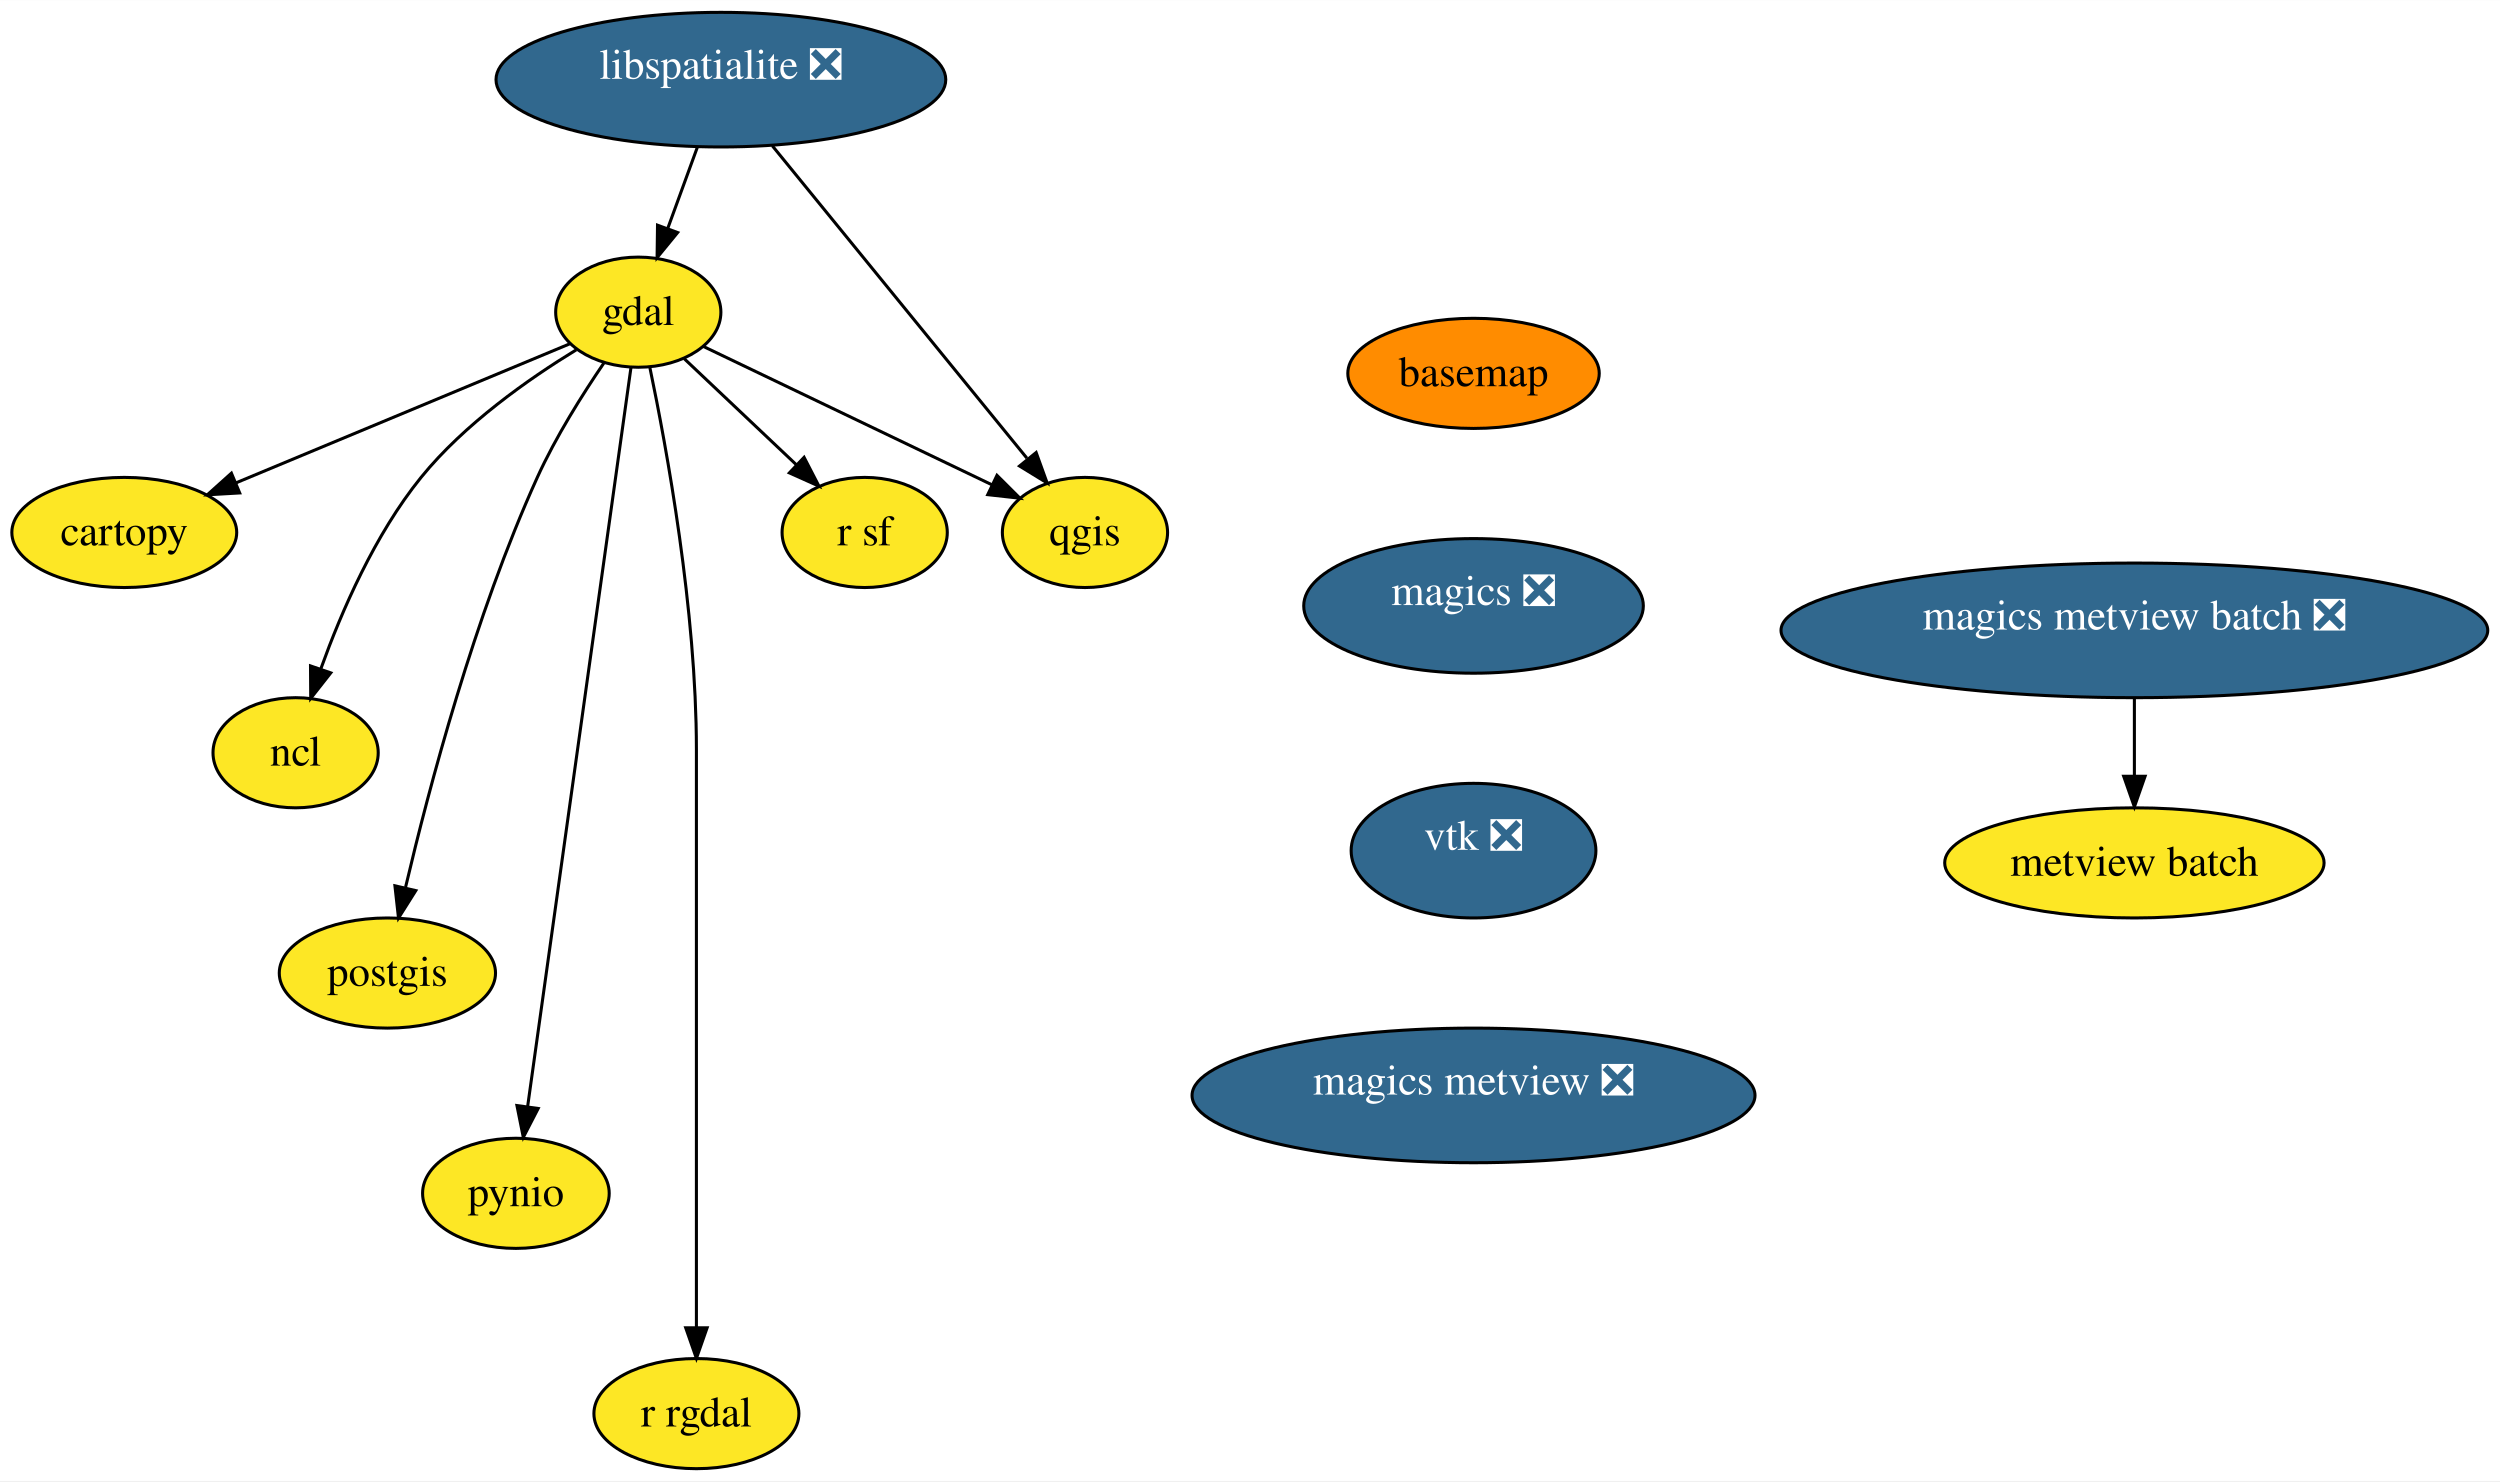
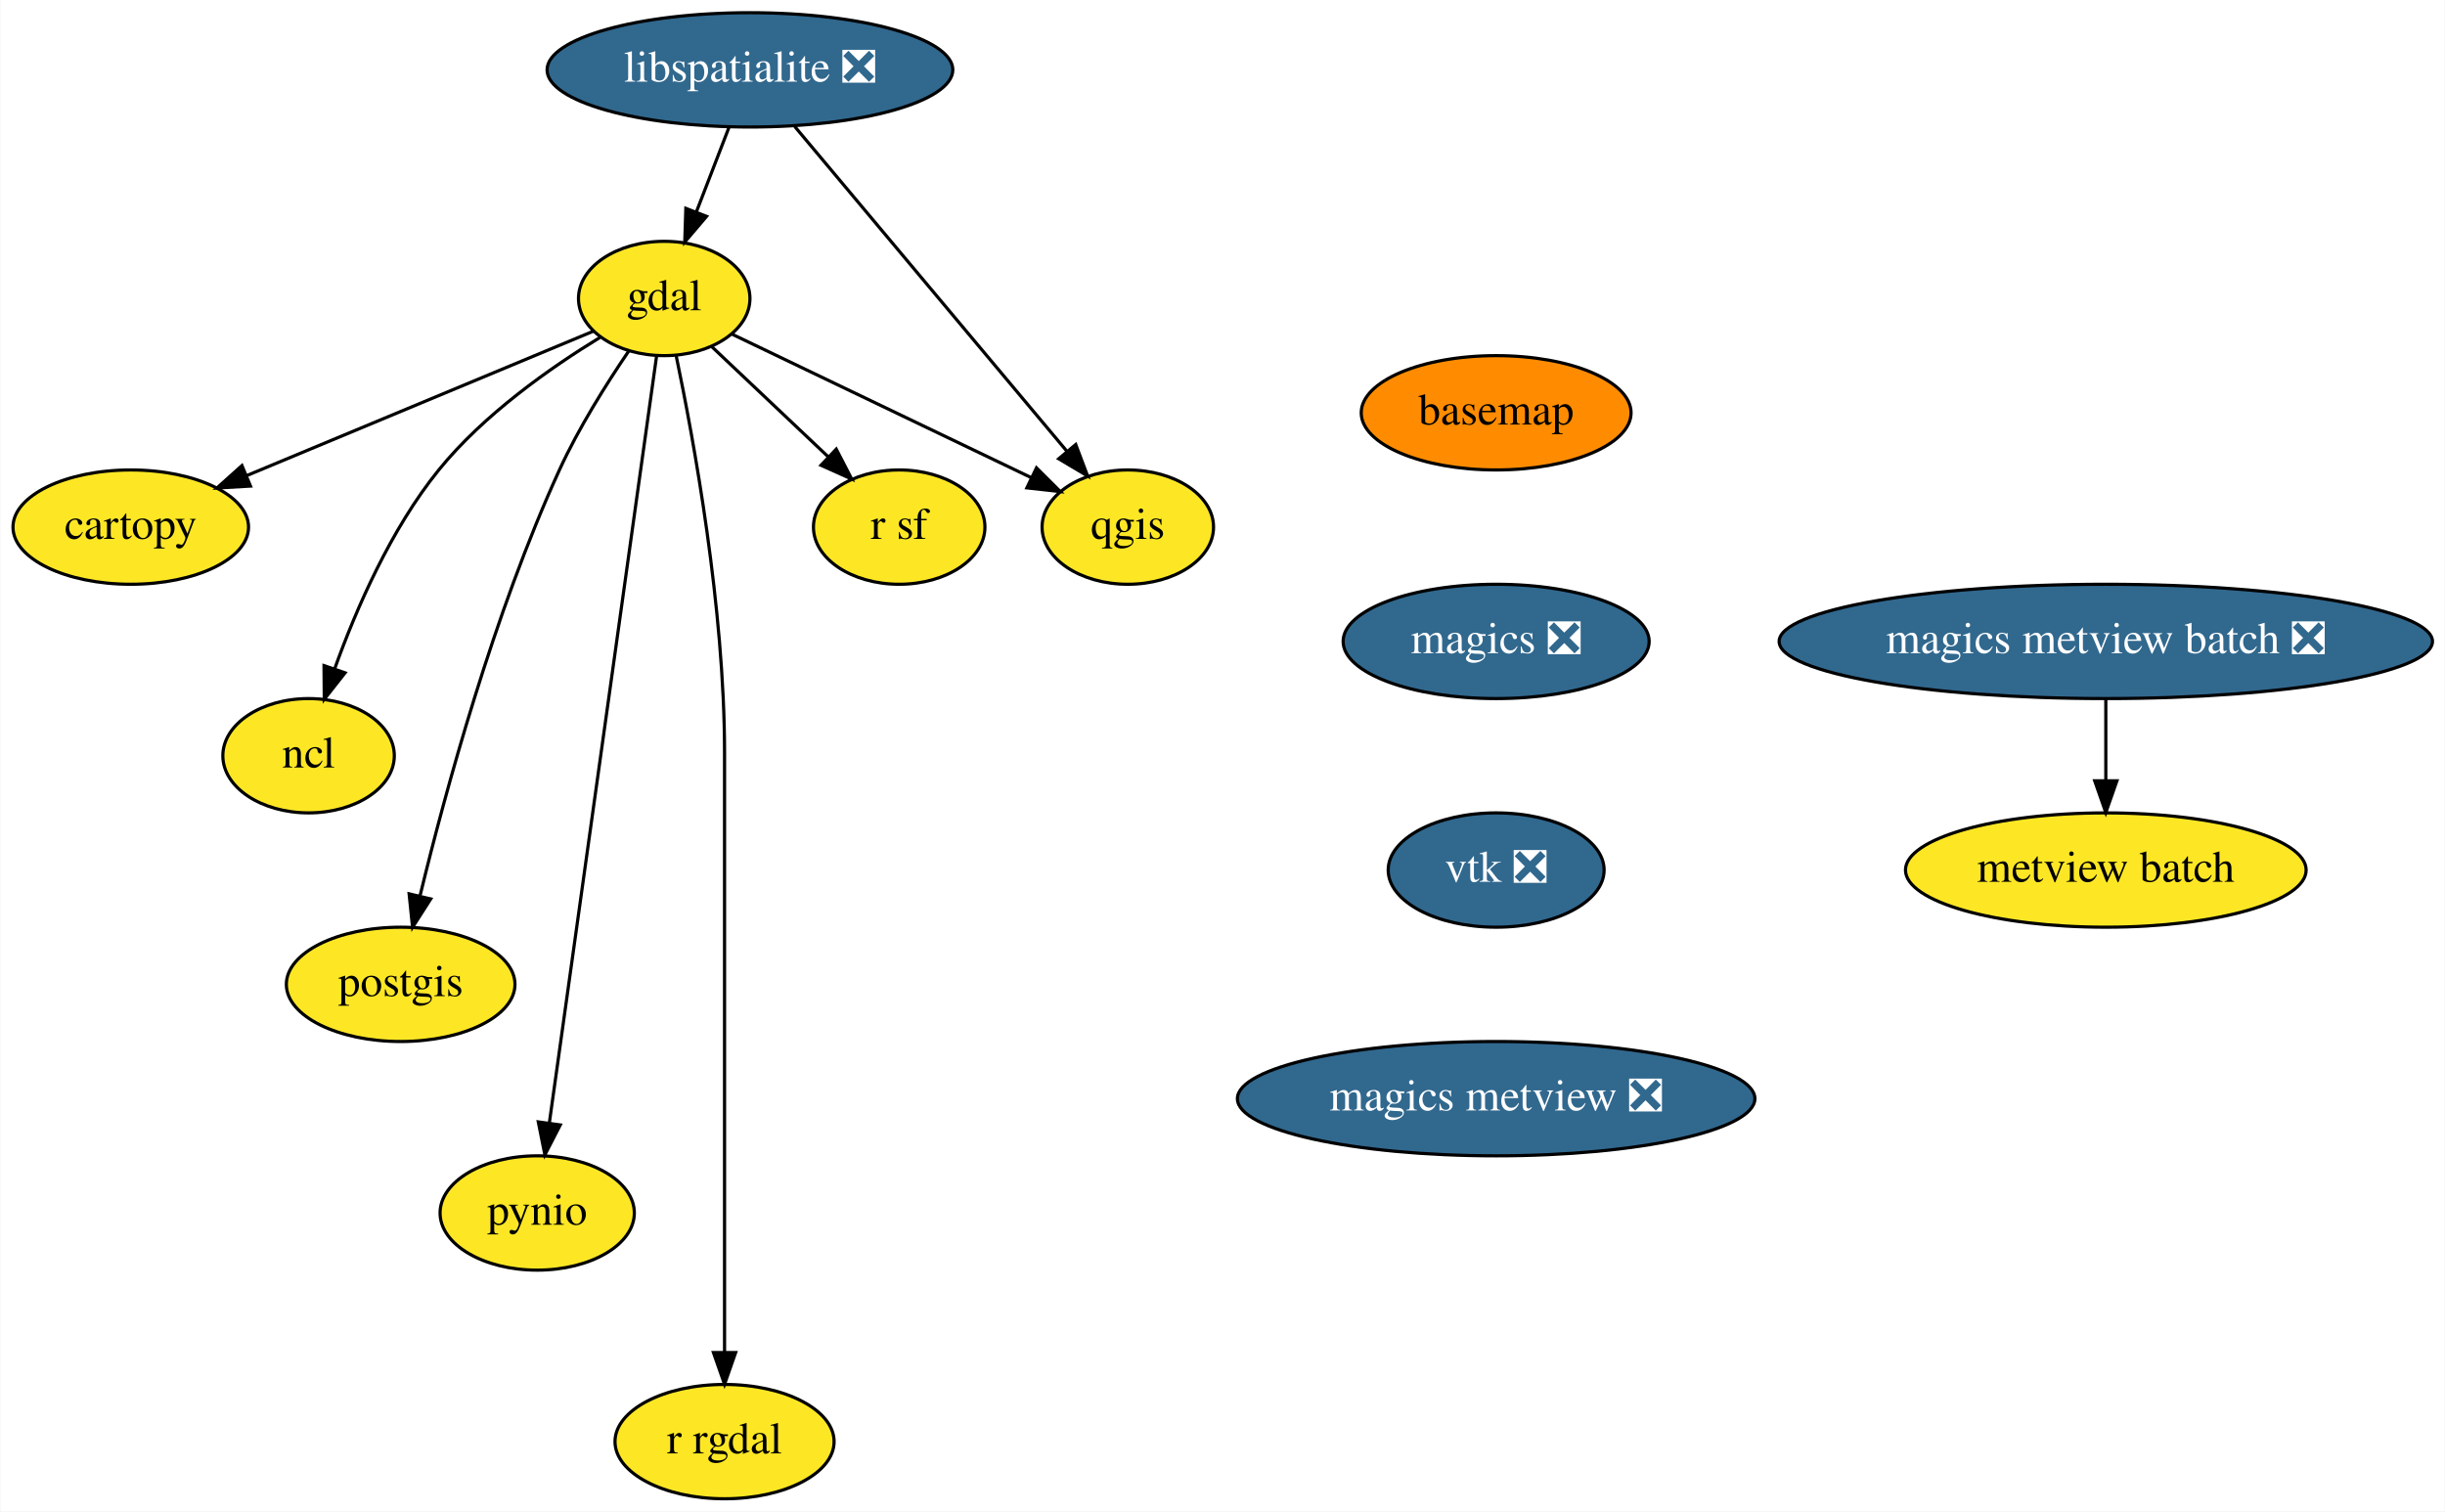
- <svg xmlns="http://www.w3.org/2000/svg" xmlns:xlink="http://www.w3.org/1999/xlink" width="817pt" height="484pt" viewBox="0.00 0.00 817.12 484.00">
-   <g id="graph0" class="graph" transform="scale(1 1) rotate(0) translate(4 480)">
-     <polygon fill="white" stroke="transparent" points="-4,4 -4,-480 813.12,-480 813.12,4 -4,4" />
+ <svg xmlns="http://www.w3.org/2000/svg" xmlns:xlink="http://www.w3.org/1999/xlink" width="770pt" height="476pt" viewBox="0.00 0.00 769.74 476.00">
+   <g id="graph0" class="graph" transform="scale(1 1) rotate(0) translate(4 472)">
+     <polygon fill="white" stroke="transparent" points="-4,4 -4,-472 765.74,-472 765.74,4 -4,4" />
    <g id="node1" class="node">
      <g id="a_node1">
        <a xlink:href="https://github.com/conda-forge/basemap-feedstock" xlink:title="basemap">
-           <ellipse fill="#ff8c00" stroke="black" cx="477.62" cy="-358" rx="41.09" ry="18" />
-           <text text-anchor="middle" x="477.62" y="-353.8" font-family="Times,serif" font-size="14.00">basemap</text>
+           <ellipse fill="#ff8c00" stroke="black" cx="467.05" cy="-342" rx="42.49" ry="18" />
+           <text text-anchor="middle" x="467.05" y="-338.3" font-family="Times,serif" font-size="14.00">basemap</text>
        </a>
      </g>
    </g>
    <g id="node2" class="node">
      <g id="a_node2">
        <a xlink:href="https://github.com/conda-forge/magics-feedstock/pull/81" xlink:title="magics ❎">
-           <ellipse fill="#31688e" stroke="black" cx="477.62" cy="-282" rx="55.5" ry="22" />
-           <text text-anchor="middle" x="477.62" y="-282.28" font-family="Times,serif" font-size="14.00" fill="white">magics ❎</text>
+           <ellipse fill="#31688e" stroke="black" cx="467.05" cy="-270" rx="48.19" ry="18" />
+           <text text-anchor="middle" x="467.05" y="-266.3" font-family="Times,serif" font-size="14.00" fill="white">magics ❎</text>
        </a>
      </g>
    </g>
    <g id="node12" class="node">
      <g id="a_node12">
        <a xlink:href="https://github.com/conda-forge/vtk-feedstock/pull/151" xlink:title="vtk ❎">
-           <ellipse fill="#31688e" stroke="black" cx="477.62" cy="-202" rx="40" ry="22" />
-           <text text-anchor="middle" x="477.62" y="-202.28" font-family="Times,serif" font-size="14.00" fill="white">vtk ❎</text>
+           <ellipse fill="#31688e" stroke="black" cx="467.05" cy="-198" rx="34" ry="18" />
+           <text text-anchor="middle" x="467.05" y="-194.3" font-family="Times,serif" font-size="14.00" fill="white">vtk ❎</text>
        </a>
      </g>
    </g>
    <g id="node3" class="node">
      <g id="a_node3">
        <a xlink:href="https://github.com/conda-forge/cartopy-feedstock" xlink:title="cartopy">
-           <ellipse fill="#fde725" stroke="black" cx="36.62" cy="-306" rx="36.75" ry="18" />
-           <text text-anchor="middle" x="36.62" y="-301.8" font-family="Times,serif" font-size="14.00">cartopy</text>
+           <ellipse fill="#fde725" stroke="black" cx="37.05" cy="-306" rx="37.09" ry="18" />
+           <text text-anchor="middle" x="37.05" y="-302.3" font-family="Times,serif" font-size="14.00">cartopy</text>
        </a>
      </g>
    </g>
    <g id="node4" class="node">
      <g id="a_node4">
        <a xlink:href="https://github.com/conda-forge/gdal-feedstock" xlink:title="gdal">
-           <ellipse fill="#fde725" stroke="black" cx="204.62" cy="-378" rx="27" ry="18" />
-           <text text-anchor="middle" x="204.62" y="-373.8" font-family="Times,serif" font-size="14.00">gdal</text>
+           <ellipse fill="#fde725" stroke="black" cx="205.05" cy="-378" rx="27" ry="18" />
+           <text text-anchor="middle" x="205.05" y="-374.3" font-family="Times,serif" font-size="14.00">gdal</text>
        </a>
      </g>
    </g>
    <g id="edge2" class="edge">
-       <path fill="none" stroke="black" d="M182.32,-367.7C154.45,-356.09 106.4,-336.07 73.14,-322.22" />
-       <polygon fill="black" stroke="black" points="74.34,-318.92 63.76,-318.31 71.64,-325.38 74.34,-318.92" />
+       <path fill="none" stroke="black" d="M182.74,-367.7C154.87,-356.09 106.82,-336.07 73.56,-322.22" />
+       <polygon fill="black" stroke="black" points="74.76,-318.92 64.18,-318.31 72.07,-325.38 74.76,-318.92" />
    </g>
    <g id="node5" class="node">
      <g id="a_node5">
        <a xlink:href="https://github.com/conda-forge/ncl-feedstock" xlink:title="ncl">
-           <ellipse fill="#fde725" stroke="black" cx="92.62" cy="-234" rx="27" ry="18" />
-           <text text-anchor="middle" x="92.62" y="-229.8" font-family="Times,serif" font-size="14.00">ncl</text>
+           <ellipse fill="#fde725" stroke="black" cx="93.05" cy="-234" rx="27" ry="18" />
+           <text text-anchor="middle" x="93.05" y="-230.3" font-family="Times,serif" font-size="14.00">ncl</text>
        </a>
      </g>
    </g>
    <g id="edge3" class="edge">
-       <path fill="none" stroke="black" d="M184.39,-365.72C168.86,-356.24 147.76,-341.45 133.62,-324 118.54,-305.37 107.64,-280.29 100.89,-261.5" />
-       <polygon fill="black" stroke="black" points="104.11,-260.11 97.56,-251.79 97.49,-262.38 104.11,-260.11" />
+       <path fill="none" stroke="black" d="M184.81,-365.72C169.28,-356.24 148.18,-341.45 134.05,-324 118.96,-305.37 108.06,-280.29 101.31,-261.5" />
+       <polygon fill="black" stroke="black" points="104.54,-260.11 97.99,-251.79 97.91,-262.38 104.54,-260.11" />
    </g>
    <g id="node6" class="node">
      <g id="a_node6">
        <a xlink:href="https://github.com/conda-forge/postgis-feedstock" xlink:title="postgis">
-           <ellipse fill="#fde725" stroke="black" cx="122.62" cy="-162" rx="35.34" ry="18" />
-           <text text-anchor="middle" x="122.62" y="-157.8" font-family="Times,serif" font-size="14.00">postgis</text>
+           <ellipse fill="#fde725" stroke="black" cx="122.05" cy="-162" rx="36" ry="18" />
+           <text text-anchor="middle" x="122.05" y="-158.3" font-family="Times,serif" font-size="14.00">postgis</text>
        </a>
      </g>
    </g>
    <g id="edge4" class="edge">
-       <path fill="none" stroke="black" d="M193.37,-361.37C186.39,-351.13 177.63,-337.23 171.62,-324 151.12,-278.83 136.26,-222.74 128.57,-190.1" />
-       <polygon fill="black" stroke="black" points="131.9,-188.94 126.25,-179.98 125.08,-190.51 131.9,-188.94" />
+       <path fill="none" stroke="black" d="M193.82,-361.36C186.85,-351.11 178.09,-337.21 172.05,-324 151.37,-278.8 136.13,-222.73 128.2,-190.09" />
+       <polygon fill="black" stroke="black" points="131.52,-188.9 125.8,-179.97 124.71,-190.51 131.52,-188.9" />
    </g>
    <g id="node7" class="node">
      <g id="a_node7">
        <a xlink:href="https://github.com/conda-forge/pynio-feedstock" xlink:title="pynio">
-           <ellipse fill="#fde725" stroke="black" cx="164.62" cy="-90" rx="30.5" ry="18" />
-           <text text-anchor="middle" x="164.62" y="-85.8" font-family="Times,serif" font-size="14.00">pynio</text>
+           <ellipse fill="#fde725" stroke="black" cx="165.05" cy="-90" rx="30.59" ry="18" />
+           <text text-anchor="middle" x="165.05" y="-86.3" font-family="Times,serif" font-size="14.00">pynio</text>
        </a>
      </g>
    </g>
    <g id="edge5" class="edge">
-       <path fill="none" stroke="black" d="M202.24,-359.97C195.56,-312.19 176.6,-176.62 168.44,-118.27" />
-       <polygon fill="black" stroke="black" points="171.9,-117.73 167.04,-108.31 164.96,-118.69 171.9,-117.73" />
+       <path fill="none" stroke="black" d="M202.66,-359.97C195.98,-312.19 177.02,-176.62 168.86,-118.27" />
+       <polygon fill="black" stroke="black" points="172.32,-117.73 167.47,-108.31 165.39,-118.69 172.32,-117.73" />
    </g>
    <g id="node8" class="node">
      <g id="a_node8">
        <a xlink:href="https://github.com/conda-forge/qgis-feedstock" xlink:title="qgis">
-           <ellipse fill="#fde725" stroke="black" cx="350.62" cy="-306" rx="27" ry="18" />
-           <text text-anchor="middle" x="350.62" y="-301.8" font-family="Times,serif" font-size="14.00">qgis</text>
+           <ellipse fill="#fde725" stroke="black" cx="351.05" cy="-306" rx="27" ry="18" />
+           <text text-anchor="middle" x="351.05" y="-302.3" font-family="Times,serif" font-size="14.00">qgis</text>
        </a>
      </g>
    </g>
    <g id="edge6" class="edge">
-       <path fill="none" stroke="black" d="M225.85,-366.82C250.72,-354.9 292.11,-335.06 320.34,-321.52" />
-       <polygon fill="black" stroke="black" points="321.86,-324.67 329.37,-317.19 318.84,-318.36 321.86,-324.67" />
+       <path fill="none" stroke="black" d="M226.28,-366.82C251.15,-354.9 292.53,-335.06 320.76,-321.52" />
+       <polygon fill="black" stroke="black" points="322.29,-324.67 329.79,-317.19 319.26,-318.36 322.29,-324.67" />
    </g>
    <g id="node9" class="node">
      <g id="a_node9">
        <a xlink:href="https://github.com/conda-forge/r-rgdal-feedstock" xlink:title="r rgdal">
-           <ellipse fill="#fde725" stroke="black" cx="223.62" cy="-18" rx="33.5" ry="18" />
-           <text text-anchor="middle" x="223.62" y="-13.8" font-family="Times,serif" font-size="14.00">r rgdal</text>
+           <ellipse fill="#fde725" stroke="black" cx="224.05" cy="-18" rx="34.5" ry="18" />
+           <text text-anchor="middle" x="224.05" y="-14.3" font-family="Times,serif" font-size="14.00">r rgdal</text>
        </a>
      </g>
    </g>
    <g id="edge7" class="edge">
-       <path fill="none" stroke="black" d="M208.38,-360.05C213.92,-333.52 223.62,-280.52 223.62,-235 223.62,-235 223.62,-235 223.62,-161 223.62,-121 223.62,-74.65 223.62,-46.08" />
-       <polygon fill="black" stroke="black" points="227.12,-46.05 223.62,-36.05 220.12,-46.05 227.12,-46.05" />
+       <path fill="none" stroke="black" d="M208.8,-360.05C214.34,-333.52 224.05,-280.52 224.05,-235 224.05,-235 224.05,-235 224.05,-161 224.05,-121 224.05,-74.65 224.05,-46.08" />
+       <polygon fill="black" stroke="black" points="227.55,-46.05 224.05,-36.05 220.55,-46.05 227.55,-46.05" />
    </g>
    <g id="node10" class="node">
      <g id="a_node10">
        <a xlink:href="https://github.com/conda-forge/r-sf-feedstock" xlink:title="r sf">
-           <ellipse fill="#fde725" stroke="black" cx="278.62" cy="-306" rx="27" ry="18" />
-           <text text-anchor="middle" x="278.62" y="-301.8" font-family="Times,serif" font-size="14.00">r sf</text>
+           <ellipse fill="#fde725" stroke="black" cx="279.05" cy="-306" rx="27" ry="18" />
+           <text text-anchor="middle" x="279.05" y="-302.3" font-family="Times,serif" font-size="14.00">r sf</text>
        </a>
      </g>
    </g>
    <g id="edge8" class="edge">
-       <path fill="none" stroke="black" d="M219.6,-362.83C230.13,-352.87 244.41,-339.37 256.28,-328.14" />
-       <polygon fill="black" stroke="black" points="258.81,-330.56 263.67,-321.14 254,-325.47 258.81,-330.56" />
+       <path fill="none" stroke="black" d="M220.02,-362.83C230.55,-352.87 244.83,-339.37 256.7,-328.14" />
+       <polygon fill="black" stroke="black" points="259.23,-330.56 264.09,-321.14 254.42,-325.47 259.23,-330.56" />
    </g>
    <g id="node11" class="node">
      <g id="a_node11">
        <a xlink:href="https://github.com/conda-forge/libspatialite-feedstock/pull/57" xlink:title="libspatialite ❎">
-           <ellipse fill="#31688e" stroke="black" cx="231.62" cy="-454" rx="73.5" ry="22" />
-           <text text-anchor="middle" x="231.62" y="-454.28" font-family="Times,serif" font-size="14.00" fill="white">libspatialite ❎</text>
+           <ellipse fill="#31688e" stroke="black" cx="232.05" cy="-450" rx="63.89" ry="18" />
+           <text text-anchor="middle" x="232.05" y="-446.3" font-family="Times,serif" font-size="14.00" fill="white">libspatialite ❎</text>
        </a>
      </g>
    </g>
    <g id="edge9" class="edge">
-       <path fill="none" stroke="black" d="M223.96,-431.99C220.92,-423.67 217.4,-414.02 214.2,-405.24" />
-       <polygon fill="black" stroke="black" points="217.48,-404.03 210.77,-395.83 210.91,-406.43 217.48,-404.03" />
+       <path fill="none" stroke="black" d="M225.51,-432.05C222.43,-424.06 218.67,-414.33 215.23,-405.4" />
+       <polygon fill="black" stroke="black" points="218.39,-403.86 211.52,-395.79 211.86,-406.38 218.39,-403.86" />
    </g>
    <g id="edge10" class="edge">
-       <path fill="none" stroke="black" d="M248.42,-432.39C270.37,-405.46 308.7,-358.44 331.66,-330.26" />
-       <polygon fill="black" stroke="black" points="334.66,-332.13 338.26,-322.17 329.23,-327.71 334.66,-332.13" />
+       <path fill="none" stroke="black" d="M246.16,-432.15C267.46,-406.74 307.84,-358.55 331.81,-329.96" />
+       <polygon fill="black" stroke="black" points="334.65,-332.01 338.39,-322.1 329.29,-327.52 334.65,-332.01" />
    </g>
    <g id="node13" class="node">
      <g id="a_node13">
        <a xlink:href="https://github.com/conda-forge/magics-metview-feedstock/pull/23" xlink:title="magics metview ❎">
-           <ellipse fill="#31688e" stroke="black" cx="477.62" cy="-122" rx="92" ry="22" />
-           <text text-anchor="middle" x="477.62" y="-122.28" font-family="Times,serif" font-size="14.00" fill="white">magics metview ❎</text>
+           <ellipse fill="#31688e" stroke="black" cx="467.05" cy="-126" rx="81.49" ry="18" />
+           <text text-anchor="middle" x="467.05" y="-122.3" font-family="Times,serif" font-size="14.00" fill="white">magics metview ❎</text>
        </a>
      </g>
    </g>
    <g id="node14" class="node">
      <g id="a_node14">
        <a xlink:href="https://github.com/conda-forge/magics-metview-batch-feedstock/pull/16" xlink:title="magics metview batch ❎">
-           <ellipse fill="#31688e" stroke="black" cx="693.62" cy="-274" rx="115.5" ry="22" />
-           <text text-anchor="middle" x="693.62" y="-274.28" font-family="Times,serif" font-size="14.00" fill="white">magics metview batch ❎</text>
+           <ellipse fill="#31688e" stroke="black" cx="659.05" cy="-270" rx="102.88" ry="18" />
+           <text text-anchor="middle" x="659.05" y="-266.3" font-family="Times,serif" font-size="14.00" fill="white">magics metview batch ❎</text>
        </a>
      </g>
    </g>
    <g id="node15" class="node">
      <g id="a_node15">
        <a xlink:href="https://github.com/conda-forge/metview-batch-feedstock" xlink:title="metview batch">
-           <ellipse fill="#fde725" stroke="black" cx="693.62" cy="-198" rx="62" ry="18" />
-           <text text-anchor="middle" x="693.62" y="-193.8" font-family="Times,serif" font-size="14.00">metview batch</text>
+           <ellipse fill="#fde725" stroke="black" cx="659.05" cy="-198" rx="63.09" ry="18" />
+           <text text-anchor="middle" x="659.05" y="-194.3" font-family="Times,serif" font-size="14.00">metview batch</text>
        </a>
      </g>
    </g>
    <g id="edge13" class="edge">
-       <path fill="none" stroke="black" d="M693.62,-251.99C693.62,-244.06 693.62,-234.91 693.62,-226.48" />
-       <polygon fill="black" stroke="black" points="697.12,-226.31 693.62,-216.31 690.12,-226.31 697.12,-226.31" />
+       <path fill="none" stroke="black" d="M659.05,-251.7C659.05,-243.98 659.05,-234.71 659.05,-226.11" />
+       <polygon fill="black" stroke="black" points="662.55,-226.1 659.05,-216.1 655.55,-226.1 662.55,-226.1" />
    </g>
  </g>
</svg>
